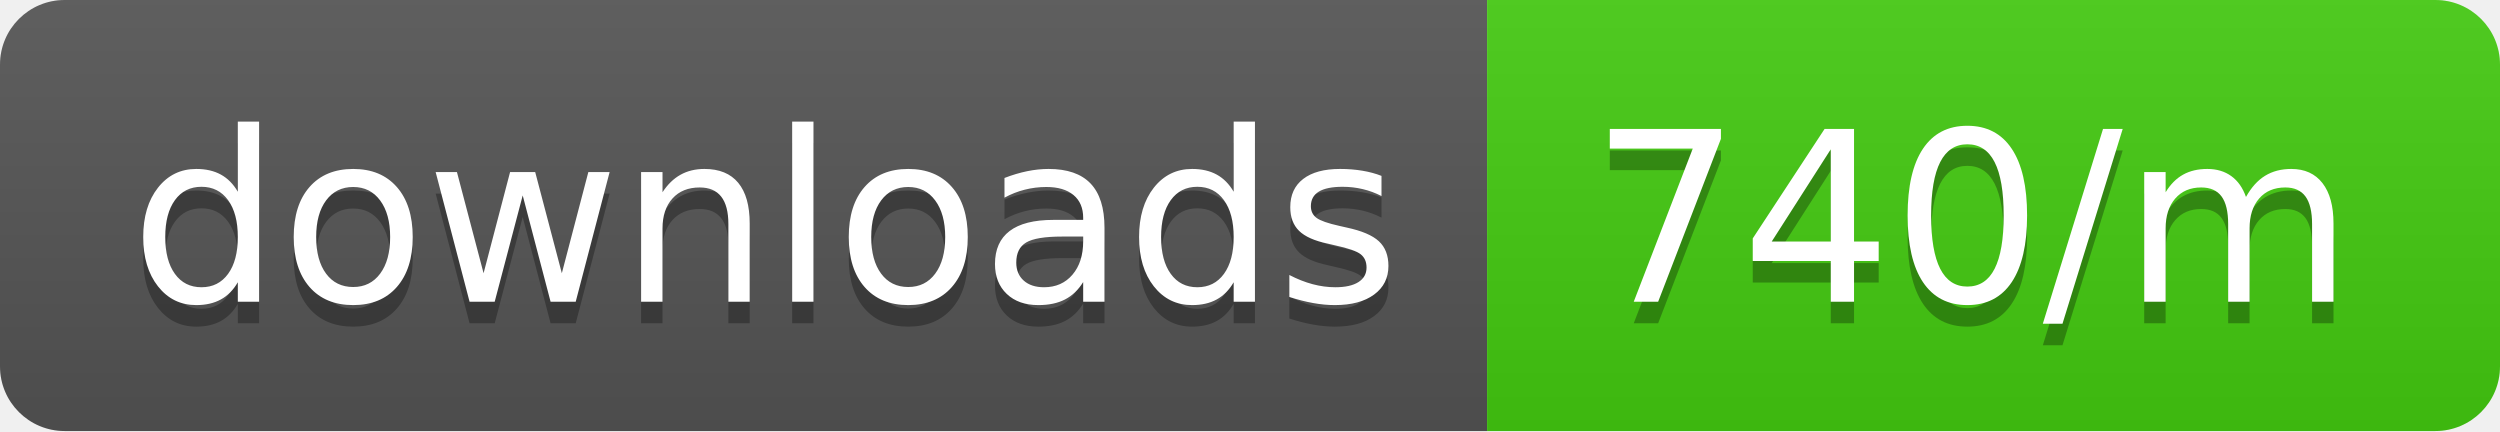
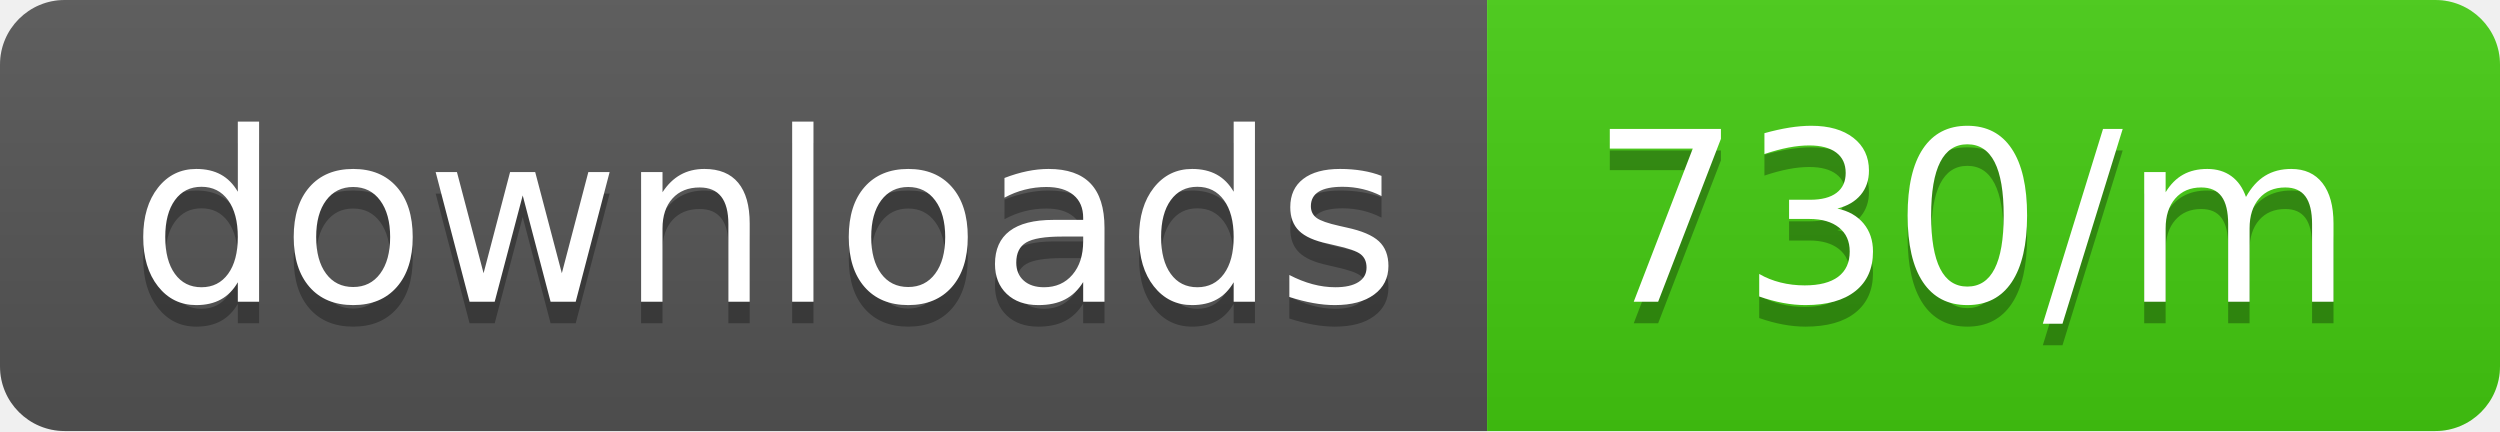
<svg xmlns="http://www.w3.org/2000/svg" width="116" height="20">
  <linearGradient id="b" x2="0" y2="100%">
    <stop offset="0" stop-color="#bbb" stop-opacity=".1" />
    <stop offset="1" stop-opacity=".1" />
  </linearGradient>
  <clipPath id="a">
    <rect width="116" height="20" rx="3" fill="#fff" />
  </clipPath>
  <g clip-path="url(#a)">
    <path fill="#555" d="M0 0h69v20H0z" />
    <path fill="#4c1" d="M69 0h47v20H69z" />
    <path fill="url(#b)" d="M0 0h116v20H0z" />
  </g>
  <g fill="#fff" text-anchor="middle" font-family="DejaVu Sans,Verdana,Geneva,sans-serif" font-size="110">
    <text x="355" y="150" fill="#010101" fill-opacity=".3" transform="scale(.1)" textLength="590">downloads</text>
    <text x="355" y="140" transform="scale(.1)" textLength="590">downloads</text>
-     <text x="915" y="150" fill="#010101" fill-opacity=".3" transform="scale(.1)" textLength="370">740/m</text>
-     <text x="915" y="140" transform="scale(.1)" textLength="370">740/m</text>
+     <text x="915" y="150" fill="#010101" fill-opacity=".3" transform="scale(.1)" textLength="370">730/m</text>
+     <text x="915" y="140" transform="scale(.1)" textLength="370">730/m</text>
  </g>
</svg>
